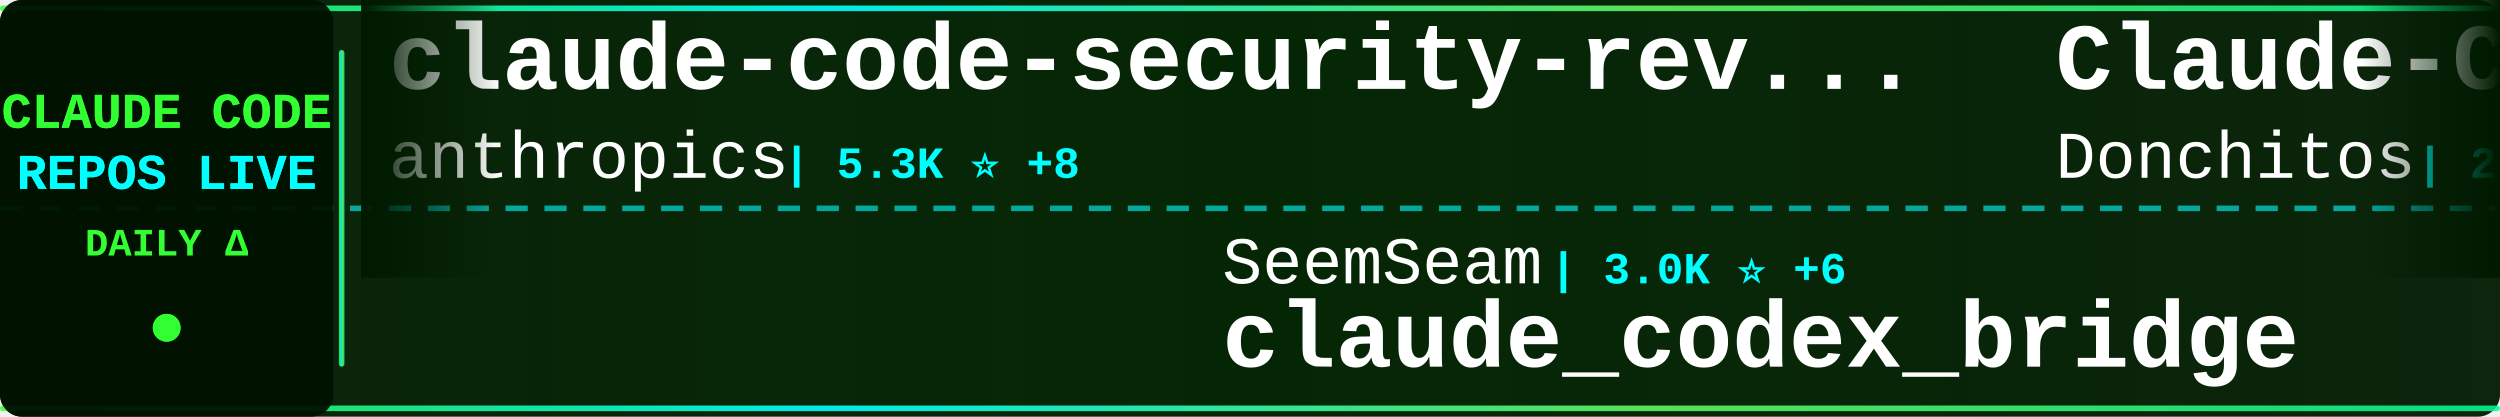
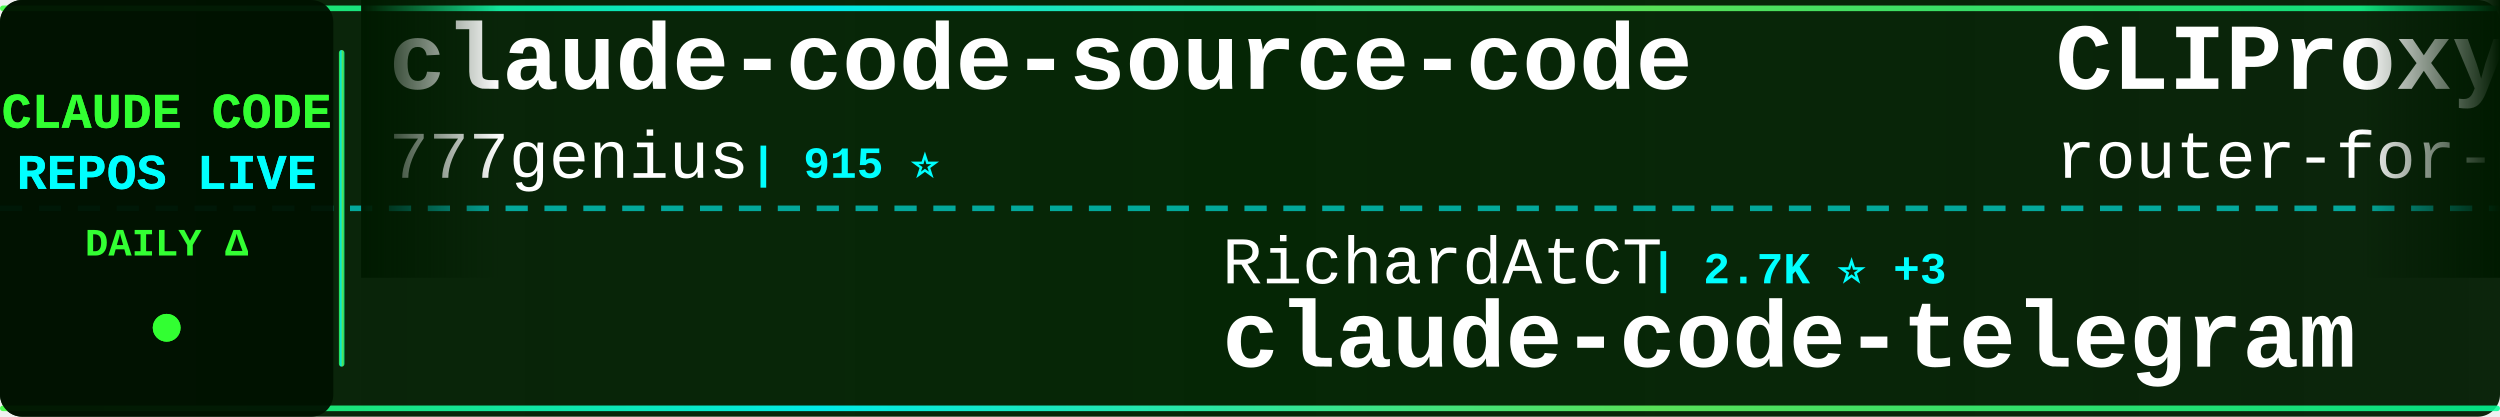
<svg xmlns="http://www.w3.org/2000/svg" width="900" height="150">
  <defs>
    <linearGradient id="tickerBg" x1="0%" y1="0%" x2="100%" y2="0%">
      <stop offset="0%" style="stop-color:#001a00;stop-opacity:0.95" />
      <stop offset="50%" style="stop-color:#002200;stop-opacity:0.98" />
      <stop offset="100%" style="stop-color:#001a00;stop-opacity:0.95" />
    </linearGradient>
    <linearGradient id="borderGrad" x1="0%" y1="0%" x2="100%" y2="0%">
      <stop offset="0%" style="stop-color:#33ff33;stop-opacity:0.85">
        <animate attributeName="stop-opacity" values="0.85;1;0.85" dur="2s" repeatCount="indefinite" />
      </stop>
      <stop offset="33%" style="stop-color:#00ffff;stop-opacity:0.9">
        <animate attributeName="stop-opacity" values="0.9;1;0.9" dur="2.2s" repeatCount="indefinite" />
      </stop>
      <stop offset="66%" style="stop-color:#66ff66;stop-opacity:0.85">
        <animate attributeName="stop-opacity" values="0.85;1;0.85" dur="1.8s" repeatCount="indefinite" />
      </stop>
      <stop offset="100%" style="stop-color:#00ff99;stop-opacity:0.85">
        <animate attributeName="stop-opacity" values="0.85;1;0.85" dur="2s" repeatCount="indefinite" />
      </stop>
    </linearGradient>
    <filter id="textGlow">
      <feGaussianBlur stdDeviation="0.1" result="coloredBlur" />
      <feMerge>
        <feMergeNode in="coloredBlur" />
        <feMergeNode in="SourceGraphic" />
      </feMerge>
    </filter>
    <filter id="metricGlow">
      <feGaussianBlur stdDeviation="0.2" result="coloredBlur" />
      <feMerge>
        <feMergeNode in="coloredBlur" />
        <feMergeNode in="SourceGraphic" />
      </feMerge>
    </filter>
    <linearGradient id="leftFade" x1="0%" y1="0%" x2="100%" y2="0%">
      <stop offset="0%" style="stop-color:#001a00;stop-opacity:1" />
      <stop offset="100%" style="stop-color:#001a00;stop-opacity:0" />
    </linearGradient>
    <linearGradient id="rightFade" x1="0%" y1="0%" x2="100%" y2="0%">
      <stop offset="0%" style="stop-color:#001a00;stop-opacity:0" />
      <stop offset="100%" style="stop-color:#001a00;stop-opacity:1" />
    </linearGradient>
  </defs>
  <rect width="900" height="150" fill="url(#tickerBg)" rx="8" />
  <rect x="0" y="2" width="900" height="2" fill="url(#borderGrad)" rx="1" />
  <rect x="0" y="146" width="900" height="2" fill="url(#borderGrad)" rx="1" />
  <line x1="0" y1="75" x2="900" y2="75" stroke="#00ffff" stroke-width="2" stroke-dasharray="8 6" opacity="0.6" />
  <rect x="0" y="0" width="120" height="150" fill="#001100" opacity="0.95" rx="8" />
  <text x="60" y="46" font-family="'Courier New', monospace" font-size="18" font-weight="bold" fill="#33ff33" text-anchor="middle" filter="url(#textGlow)">
    CLAUDE CODE
  </text>
  <text x="60" y="68" font-family="'Courier New', monospace" font-size="18" font-weight="bold" fill="#00ffff" text-anchor="middle" filter="url(#textGlow)">
    REPOS LIVE
  </text>
  <text x="60" y="92" font-family="'Courier New', monospace" font-size="14" font-weight="bold" fill="#33ff33" text-anchor="middle">
    DAILY Δ
  </text>
  <circle cx="60" cy="118" r="5" fill="#33ff33" filter="url(#metricGlow)">
    <animate attributeName="r" values="4;6;4" dur="1.5s" repeatCount="indefinite" />
    <animate attributeName="opacity" values="0.6;1;0.6" dur="1.5s" repeatCount="indefinite" />
  </circle>
  <rect x="122" y="18" width="2" height="114" fill="url(#borderGrad)" rx="1" />
  <clipPath id="tickerClip">
    <rect x="130" y="0" width="770" height="150" />
  </clipPath>
  <g clip-path="url(#tickerClip)">
    <g id="tickerItems">
      <animateTransform attributeName="transform" attributeType="XML" type="translate" from="0 0" to="-3000 0" dur="54s" repeatCount="indefinite" />
      <g transform="translate(0, 0)">
-         <text x="140" y="32" font-family="'Courier New', monospace" font-size="34" font-weight="bold" fill="#ffffff">claude-code-security-rev...</text>
-         <text x="140" y="64" font-family="'Courier New', monospace" font-size="24" font-weight="normal" fill="#ffffff" opacity="1.0">anthropics</text>
-         <text x="282" y="64" font-family="'Courier New', monospace" font-size="16" font-weight="bold" fill="#00ffff"> | 5.3K ⭐ +8</text>
+         <text x="140" y="32" font-family="'Courier New', monospace" font-size="34" font-weight="bold" fill="#ffffff">claude-code-source-code</text>
+         <text x="140" y="64" font-family="'Courier New', monospace" font-size="24" font-weight="normal" fill="#ffffff" opacity="1.0">777genius</text>
+         <text x="270" y="64" font-family="'Courier New', monospace" font-size="16" font-weight="bold" fill="#00ffff"> | 915 ⭐</text>
      </g>
      <g transform="translate(300, 0)">
-         <text x="140" y="102" font-family="'Courier New', monospace" font-size="24" font-weight="normal" fill="#ffffff" opacity="1.0">SeemSeam</text>
-         <text x="258" y="102" font-family="'Courier New', monospace" font-size="16" font-weight="bold" fill="#00ffff"> | 3.0K ⭐ +6</text>
-         <text x="140" y="132" font-family="'Courier New', monospace" font-size="34" font-weight="bold" fill="#ffffff">claude_codex_bridge</text>
+         <text x="140" y="102" font-family="'Courier New', monospace" font-size="24" font-weight="normal" fill="#ffffff" opacity="1.0">RichardAtCT</text>
+         <text x="294" y="102" font-family="'Courier New', monospace" font-size="16" font-weight="bold" fill="#00ffff"> | 2.7K ⭐ +3</text>
+         <text x="140" y="132" font-family="'Courier New', monospace" font-size="34" font-weight="bold" fill="#ffffff">claude-code-telegram</text>
      </g>
      <g transform="translate(600, 0)">
+         <text x="140" y="32" font-family="'Courier New', monospace" font-size="34" font-weight="bold" fill="#ffffff">CLIProxyAPI</text>
+         <text x="140" y="64" font-family="'Courier New', monospace" font-size="24" font-weight="normal" fill="#ffffff" opacity="1.0">router-for-me</text>
+         <text x="318" y="64" font-family="'Courier New', monospace" font-size="16" font-weight="bold" fill="#00ffff"> | 37.9K ⭐ +85</text>
+       </g>
+       <g transform="translate(900, 0)">
+         <text x="140" y="102" font-family="'Courier New', monospace" font-size="24" font-weight="normal" fill="#ffffff" opacity="1.0">Chachamaru127</text>
+         <text x="318" y="102" font-family="'Courier New', monospace" font-size="16" font-weight="bold" fill="#00ffff"> | 2.8K ⭐ +16</text>
+         <text x="140" y="132" font-family="'Courier New', monospace" font-size="34" font-weight="bold" fill="#ffffff">claude-code-harness</text>
+       </g>
+       <g transform="translate(1200, 0)">
+         <text x="140" y="32" font-family="'Courier New', monospace" font-size="34" font-weight="bold" fill="#ffffff">claude-code-cli</text>
+         <text x="140" y="64" font-family="'Courier New', monospace" font-size="24" font-weight="normal" fill="#ffffff" opacity="1.0">huangserva</text>
+         <text x="282" y="64" font-family="'Courier New', monospace" font-size="16" font-weight="bold" fill="#00ffff"> | 606 ⭐ +2</text>
+       </g>
+       <g transform="translate(1500, 0)">
+         <text x="140" y="102" font-family="'Courier New', monospace" font-size="24" font-weight="normal" fill="#ffffff" opacity="1.0">disler</text>
+         <text x="234" y="102" font-family="'Courier New', monospace" font-size="16" font-weight="bold" fill="#00ffff"> | 3.8K ⭐ +2</text>
+         <text x="140" y="132" font-family="'Courier New', monospace" font-size="34" font-weight="bold" fill="#ffffff">claude-code-hooks-master...</text>
+       </g>
+       <g transform="translate(1800, 0)">
        <text x="140" y="32" font-family="'Courier New', monospace" font-size="34" font-weight="bold" fill="#ffffff">Claude-Code-Game-Studios</text>
        <text x="140" y="64" font-family="'Courier New', monospace" font-size="24" font-weight="normal" fill="#ffffff" opacity="1.0">Donchitos</text>
-         <text x="270" y="64" font-family="'Courier New', monospace" font-size="16" font-weight="bold" fill="#00ffff"> | 21.9K ⭐ +51</text>
+         <text x="270" y="64" font-family="'Courier New', monospace" font-size="16" font-weight="bold" fill="#00ffff"> | 21.9K ⭐ +48</text>
      </g>
-       <g transform="translate(900, 0)">
-         <text x="140" y="102" font-family="'Courier New', monospace" font-size="24" font-weight="normal" fill="#ffffff" opacity="1.0">Windy3f3f3f3f</text>
-         <text x="318" y="102" font-family="'Courier New', monospace" font-size="16" font-weight="bold" fill="#00ffff"> | 1.4K ⭐ +6</text>
-         <text x="140" y="132" font-family="'Courier New', monospace" font-size="34" font-weight="bold" fill="#ffffff">claude-code-from-scratch</text>
+       <g transform="translate(2100, 0)">
+         <text x="140" y="102" font-family="'Courier New', monospace" font-size="24" font-weight="normal" fill="#ffffff" opacity="1.0">Hyper66666</text>
+         <text x="282" y="102" font-family="'Courier New', monospace" font-size="16" font-weight="bold" fill="#00ffff"> | 216 ⭐ +1</text>
+         <text x="140" y="132" font-family="'Courier New', monospace" font-size="34" font-weight="bold" fill="#ffffff">claude-code-sourcemap</text>
      </g>
-       <g transform="translate(1200, 0)">
-         <text x="140" y="32" font-family="'Courier New', monospace" font-size="34" font-weight="bold" fill="#ffffff">claude-code-action</text>
-         <text x="140" y="64" font-family="'Courier New', monospace" font-size="24" font-weight="normal" fill="#ffffff" opacity="1.0">anthropics</text>
-         <text x="282" y="64" font-family="'Courier New', monospace" font-size="16" font-weight="bold" fill="#00ffff"> | 8.1K ⭐ +11</text>
-       </g>
-       <g transform="translate(1500, 0)">
-         <text x="140" y="102" font-family="'Courier New', monospace" font-size="24" font-weight="normal" fill="#ffffff" opacity="1.0">ykdojo</text>
-         <text x="234" y="102" font-family="'Courier New', monospace" font-size="16" font-weight="bold" fill="#00ffff"> | 8.8K ⭐ +13</text>
-         <text x="140" y="132" font-family="'Courier New', monospace" font-size="34" font-weight="bold" fill="#ffffff">claude-code-tips</text>
-       </g>
-       <g transform="translate(1800, 0)">
+       <g transform="translate(2400, 0)">
        <text x="140" y="32" font-family="'Courier New', monospace" font-size="34" font-weight="bold" fill="#ffffff">learn-claude-code</text>
        <text x="140" y="64" font-family="'Courier New', monospace" font-size="24" font-weight="normal" fill="#ffffff" opacity="1.0">shareAI-lab</text>
-         <text x="294" y="64" font-family="'Courier New', monospace" font-size="16" font-weight="bold" fill="#00ffff"> | 67.4K ⭐ +228</text>
-       </g>
-       <g transform="translate(2100, 0)">
-         <text x="140" y="102" font-family="'Courier New', monospace" font-size="24" font-weight="normal" fill="#ffffff" opacity="1.0">centminmod</text>
-         <text x="282" y="102" font-family="'Courier New', monospace" font-size="16" font-weight="bold" fill="#00ffff"> | 2.4K ⭐ +3</text>
-         <text x="140" y="132" font-family="'Courier New', monospace" font-size="34" font-weight="bold" fill="#ffffff">my-claude-code-setup</text>
-       </g>
-       <g transform="translate(2400, 0)">
-         <text x="140" y="32" font-family="'Courier New', monospace" font-size="34" font-weight="bold" fill="#ffffff">claude-code-plugins-plus...</text>
-         <text x="140" y="64" font-family="'Courier New', monospace" font-size="24" font-weight="normal" fill="#ffffff" opacity="1.0">jeremylongshore</text>
-         <text x="342" y="64" font-family="'Courier New', monospace" font-size="16" font-weight="bold" fill="#00ffff"> | 2.4K ⭐ +2</text>
+         <text x="294" y="64" font-family="'Courier New', monospace" font-size="16" font-weight="bold" fill="#00ffff"> | 67.4K ⭐ +224</text>
      </g>
      <g transform="translate(2700, 0)">
-         <text x="140" y="102" font-family="'Courier New', monospace" font-size="24" font-weight="normal" fill="#ffffff" opacity="1.0">hangsman</text>
-         <text x="258" y="102" font-family="'Courier New', monospace" font-size="16" font-weight="bold" fill="#00ffff"> | 786 ⭐</text>
-         <text x="140" y="132" font-family="'Courier New', monospace" font-size="34" font-weight="bold" fill="#ffffff">claude-code-source</text>
+         <text x="140" y="102" font-family="'Courier New', monospace" font-size="24" font-weight="normal" fill="#ffffff" opacity="1.0">alejandrobalderas</text>
+         <text x="366" y="102" font-family="'Courier New', monospace" font-size="16" font-weight="bold" fill="#00ffff"> | 2.2K ⭐ +24</text>
+         <text x="140" y="132" font-family="'Courier New', monospace" font-size="34" font-weight="bold" fill="#ffffff">claude-code-from-source</text>
      </g>
      <g transform="translate(3000, 0)">
-         <text x="140" y="32" font-family="'Courier New', monospace" font-size="34" font-weight="bold" fill="#ffffff">claude-code-security-rev...</text>
-         <text x="140" y="64" font-family="'Courier New', monospace" font-size="24" font-weight="normal" fill="#ffffff" opacity="1.0">anthropics</text>
-         <text x="282" y="64" font-family="'Courier New', monospace" font-size="16" font-weight="bold" fill="#00ffff"> | 5.3K ⭐ +8</text>
+         <text x="140" y="32" font-family="'Courier New', monospace" font-size="34" font-weight="bold" fill="#ffffff">claude-code-source-code</text>
+         <text x="140" y="64" font-family="'Courier New', monospace" font-size="24" font-weight="normal" fill="#ffffff" opacity="1.0">777genius</text>
+         <text x="270" y="64" font-family="'Courier New', monospace" font-size="16" font-weight="bold" fill="#00ffff"> | 915 ⭐</text>
      </g>
      <g transform="translate(3300, 0)">
-         <text x="140" y="102" font-family="'Courier New', monospace" font-size="24" font-weight="normal" fill="#ffffff" opacity="1.0">SeemSeam</text>
-         <text x="258" y="102" font-family="'Courier New', monospace" font-size="16" font-weight="bold" fill="#00ffff"> | 3.0K ⭐ +6</text>
-         <text x="140" y="132" font-family="'Courier New', monospace" font-size="34" font-weight="bold" fill="#ffffff">claude_codex_bridge</text>
+         <text x="140" y="102" font-family="'Courier New', monospace" font-size="24" font-weight="normal" fill="#ffffff" opacity="1.0">RichardAtCT</text>
+         <text x="294" y="102" font-family="'Courier New', monospace" font-size="16" font-weight="bold" fill="#00ffff"> | 2.7K ⭐ +3</text>
+         <text x="140" y="132" font-family="'Courier New', monospace" font-size="34" font-weight="bold" fill="#ffffff">claude-code-telegram</text>
      </g>
      <g transform="translate(3600, 0)">
-         <text x="140" y="32" font-family="'Courier New', monospace" font-size="34" font-weight="bold" fill="#ffffff">Claude-Code-Game-Studios</text>
-         <text x="140" y="64" font-family="'Courier New', monospace" font-size="24" font-weight="normal" fill="#ffffff" opacity="1.0">Donchitos</text>
-         <text x="270" y="64" font-family="'Courier New', monospace" font-size="16" font-weight="bold" fill="#00ffff"> | 21.9K ⭐ +51</text>
+         <text x="140" y="32" font-family="'Courier New', monospace" font-size="34" font-weight="bold" fill="#ffffff">CLIProxyAPI</text>
+         <text x="140" y="64" font-family="'Courier New', monospace" font-size="24" font-weight="normal" fill="#ffffff" opacity="1.0">router-for-me</text>
+         <text x="318" y="64" font-family="'Courier New', monospace" font-size="16" font-weight="bold" fill="#00ffff"> | 37.9K ⭐ +85</text>
      </g>
      <g transform="translate(3900, 0)">
-         <text x="140" y="102" font-family="'Courier New', monospace" font-size="24" font-weight="normal" fill="#ffffff" opacity="1.0">Windy3f3f3f3f</text>
-         <text x="318" y="102" font-family="'Courier New', monospace" font-size="16" font-weight="bold" fill="#00ffff"> | 1.4K ⭐ +6</text>
-         <text x="140" y="132" font-family="'Courier New', monospace" font-size="34" font-weight="bold" fill="#ffffff">claude-code-from-scratch</text>
+         <text x="140" y="102" font-family="'Courier New', monospace" font-size="24" font-weight="normal" fill="#ffffff" opacity="1.0">Chachamaru127</text>
+         <text x="318" y="102" font-family="'Courier New', monospace" font-size="16" font-weight="bold" fill="#00ffff"> | 2.8K ⭐ +16</text>
+         <text x="140" y="132" font-family="'Courier New', monospace" font-size="34" font-weight="bold" fill="#ffffff">claude-code-harness</text>
      </g>
    </g>
  </g>
  <rect x="130" y="0" width="50" height="100" fill="url(#leftFade)" />
  <rect x="850" y="0" width="50" height="100" fill="url(#rightFade)" />
</svg>
